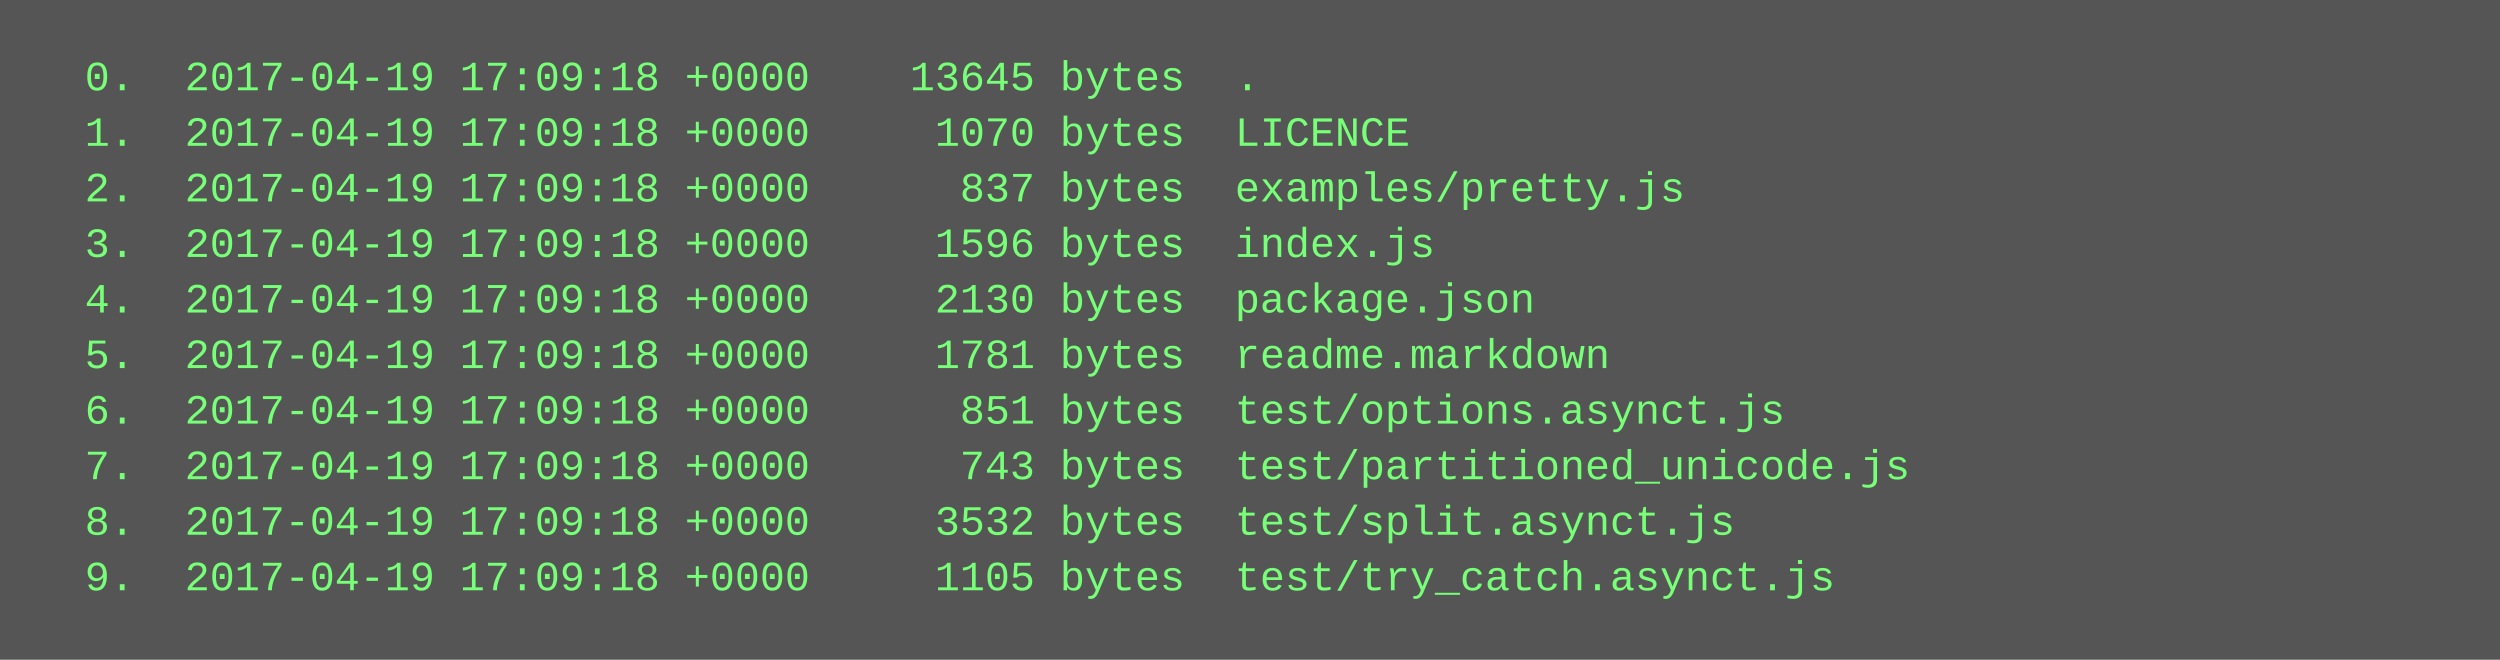
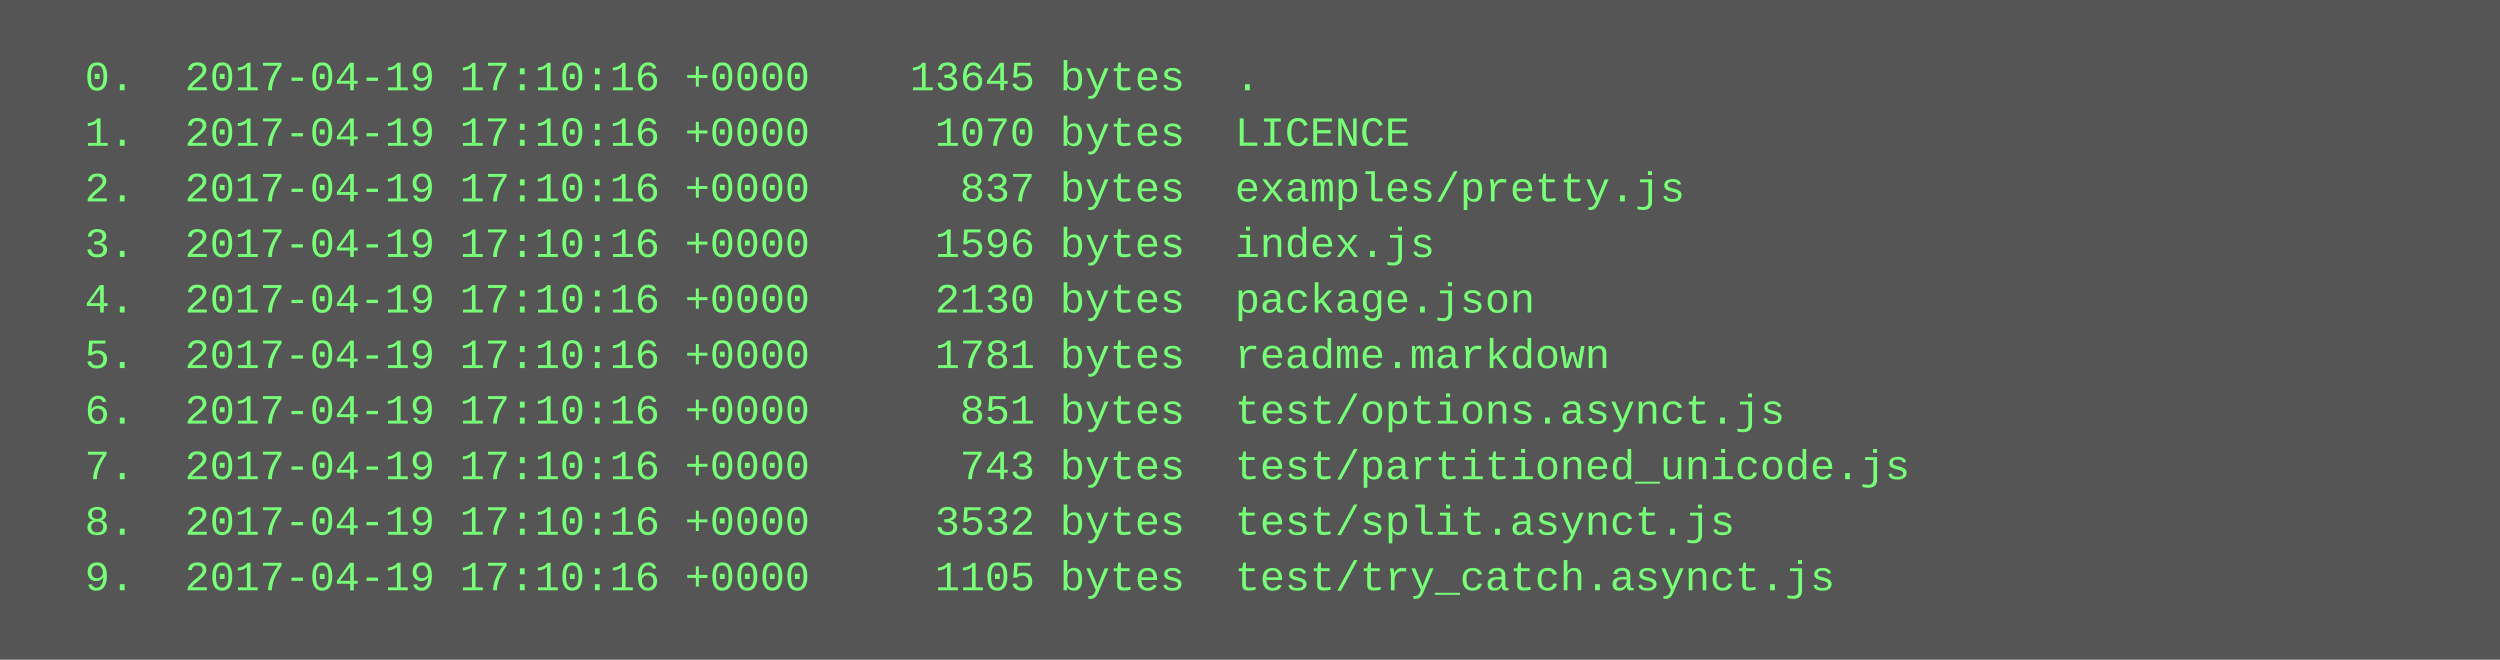
<svg xmlns="http://www.w3.org/2000/svg" height="190" width="720">
  <rect height="190" fill="#555" width="720" />
  <text fill="#7f7" font-family="Courier New" font-size="12" xml:space="preserve">
-     <tspan x="10" y="26">  0.  2017-04-19 17:09:18 +0000    13645 bytes  .</tspan>
-     <tspan x="10" y="42">  1.  2017-04-19 17:09:18 +0000     1070 bytes  LICENCE</tspan>
-     <tspan x="10" y="58">  2.  2017-04-19 17:09:18 +0000      837 bytes  examples/pretty.js</tspan>
-     <tspan x="10" y="74">  3.  2017-04-19 17:09:18 +0000     1596 bytes  index.js</tspan>
-     <tspan x="10" y="90">  4.  2017-04-19 17:09:18 +0000     2130 bytes  package.json</tspan>
-     <tspan x="10" y="106">  5.  2017-04-19 17:09:18 +0000     1781 bytes  readme.markdown</tspan>
-     <tspan x="10" y="122">  6.  2017-04-19 17:09:18 +0000      851 bytes  test/options.asynct.js</tspan>
-     <tspan x="10" y="138">  7.  2017-04-19 17:09:18 +0000      743 bytes  test/partitioned_unicode.js</tspan>
-     <tspan x="10" y="154">  8.  2017-04-19 17:09:18 +0000     3532 bytes  test/split.asynct.js</tspan>
-     <tspan x="10" y="170">  9.  2017-04-19 17:09:18 +0000     1105 bytes  test/try_catch.asynct.js</tspan>
+     <tspan x="10" y="26">  0.  2017-04-19 17:10:16 +0000    13645 bytes  .</tspan>
+     <tspan x="10" y="42">  1.  2017-04-19 17:10:16 +0000     1070 bytes  LICENCE</tspan>
+     <tspan x="10" y="58">  2.  2017-04-19 17:10:16 +0000      837 bytes  examples/pretty.js</tspan>
+     <tspan x="10" y="74">  3.  2017-04-19 17:10:16 +0000     1596 bytes  index.js</tspan>
+     <tspan x="10" y="90">  4.  2017-04-19 17:10:16 +0000     2130 bytes  package.json</tspan>
+     <tspan x="10" y="106">  5.  2017-04-19 17:10:16 +0000     1781 bytes  readme.markdown</tspan>
+     <tspan x="10" y="122">  6.  2017-04-19 17:10:16 +0000      851 bytes  test/options.asynct.js</tspan>
+     <tspan x="10" y="138">  7.  2017-04-19 17:10:16 +0000      743 bytes  test/partitioned_unicode.js</tspan>
+     <tspan x="10" y="154">  8.  2017-04-19 17:10:16 +0000     3532 bytes  test/split.asynct.js</tspan>
+     <tspan x="10" y="170">  9.  2017-04-19 17:10:16 +0000     1105 bytes  test/try_catch.asynct.js</tspan>
  </text>
</svg>
